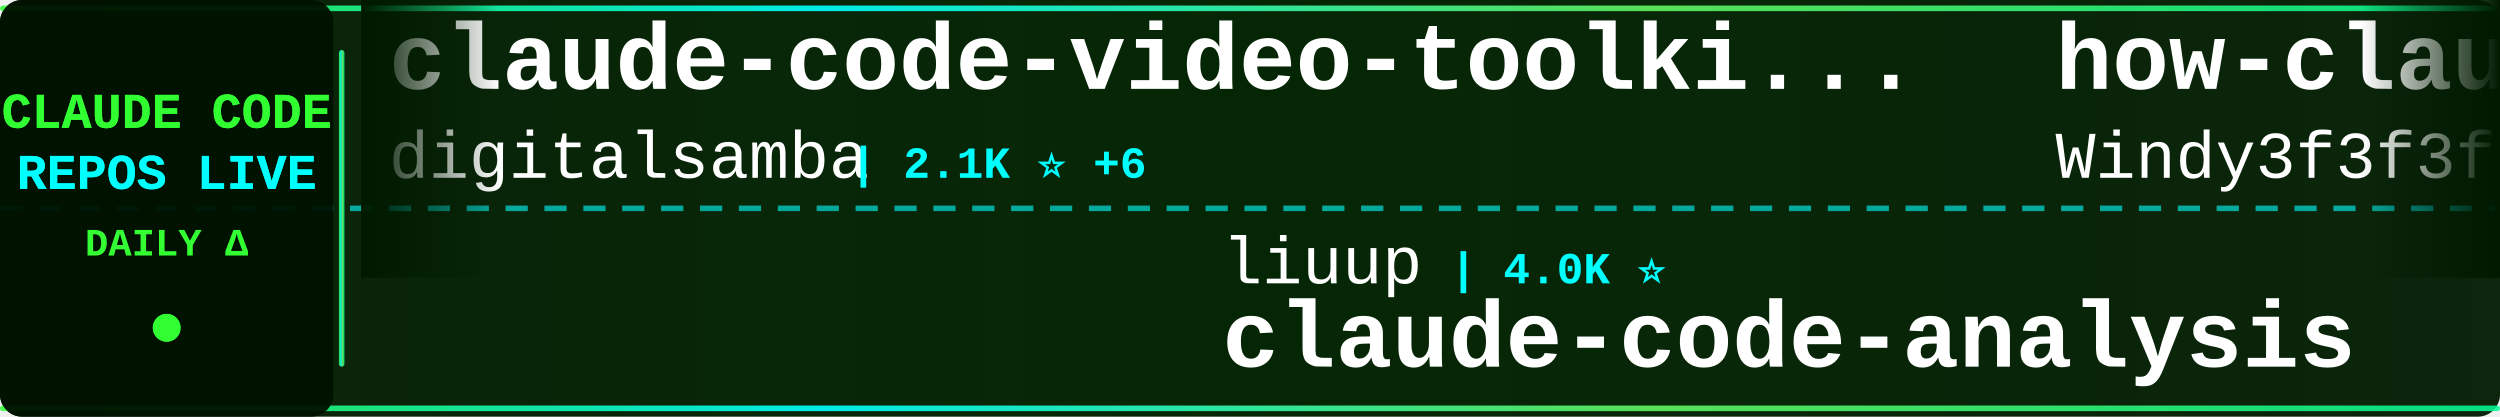
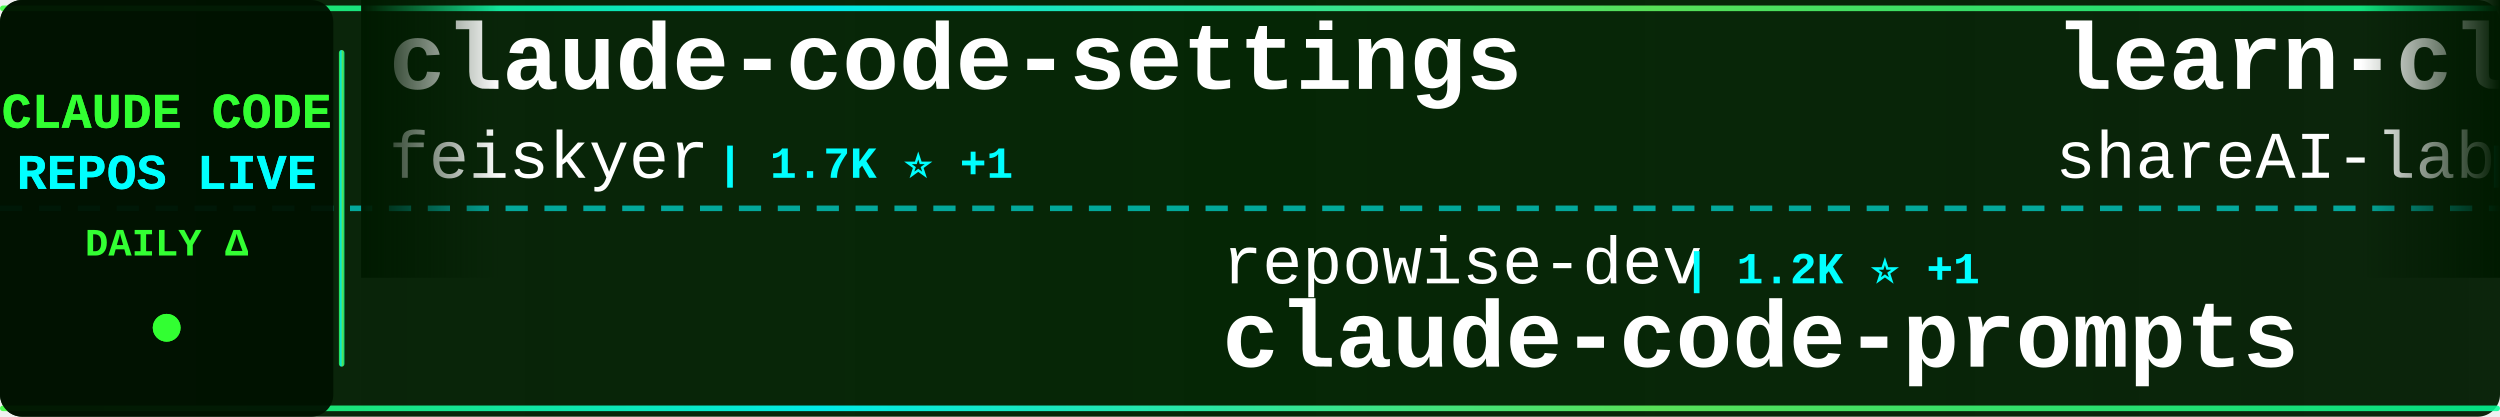
<svg xmlns="http://www.w3.org/2000/svg" width="900" height="150">
  <defs>
    <linearGradient id="tickerBg" x1="0%" y1="0%" x2="100%" y2="0%">
      <stop offset="0%" style="stop-color:#001a00;stop-opacity:0.95" />
      <stop offset="50%" style="stop-color:#002200;stop-opacity:0.98" />
      <stop offset="100%" style="stop-color:#001a00;stop-opacity:0.95" />
    </linearGradient>
    <linearGradient id="borderGrad" x1="0%" y1="0%" x2="100%" y2="0%">
      <stop offset="0%" style="stop-color:#33ff33;stop-opacity:0.85">
        <animate attributeName="stop-opacity" values="0.85;1;0.85" dur="2s" repeatCount="indefinite" />
      </stop>
      <stop offset="33%" style="stop-color:#00ffff;stop-opacity:0.9">
        <animate attributeName="stop-opacity" values="0.9;1;0.9" dur="2.2s" repeatCount="indefinite" />
      </stop>
      <stop offset="66%" style="stop-color:#66ff66;stop-opacity:0.85">
        <animate attributeName="stop-opacity" values="0.85;1;0.85" dur="1.8s" repeatCount="indefinite" />
      </stop>
      <stop offset="100%" style="stop-color:#00ff99;stop-opacity:0.85">
        <animate attributeName="stop-opacity" values="0.85;1;0.85" dur="2s" repeatCount="indefinite" />
      </stop>
    </linearGradient>
    <filter id="textGlow">
      <feGaussianBlur stdDeviation="0.1" result="coloredBlur" />
      <feMerge>
        <feMergeNode in="coloredBlur" />
        <feMergeNode in="SourceGraphic" />
      </feMerge>
    </filter>
    <filter id="metricGlow">
      <feGaussianBlur stdDeviation="0.2" result="coloredBlur" />
      <feMerge>
        <feMergeNode in="coloredBlur" />
        <feMergeNode in="SourceGraphic" />
      </feMerge>
    </filter>
    <linearGradient id="leftFade" x1="0%" y1="0%" x2="100%" y2="0%">
      <stop offset="0%" style="stop-color:#001a00;stop-opacity:1" />
      <stop offset="100%" style="stop-color:#001a00;stop-opacity:0" />
    </linearGradient>
    <linearGradient id="rightFade" x1="0%" y1="0%" x2="100%" y2="0%">
      <stop offset="0%" style="stop-color:#001a00;stop-opacity:0" />
      <stop offset="100%" style="stop-color:#001a00;stop-opacity:1" />
    </linearGradient>
  </defs>
  <rect width="900" height="150" fill="url(#tickerBg)" rx="8" />
  <rect x="0" y="2" width="900" height="2" fill="url(#borderGrad)" rx="1" />
  <rect x="0" y="146" width="900" height="2" fill="url(#borderGrad)" rx="1" />
  <line x1="0" y1="75" x2="900" y2="75" stroke="#00ffff" stroke-width="2" stroke-dasharray="8 6" opacity="0.6" />
  <rect x="0" y="0" width="120" height="150" fill="#001100" opacity="0.95" rx="8" />
  <text x="60" y="46" font-family="'Courier New', monospace" font-size="18" font-weight="bold" fill="#33ff33" text-anchor="middle" filter="url(#textGlow)">
    CLAUDE CODE
  </text>
  <text x="60" y="68" font-family="'Courier New', monospace" font-size="18" font-weight="bold" fill="#00ffff" text-anchor="middle" filter="url(#textGlow)">
    REPOS LIVE
  </text>
  <text x="60" y="92" font-family="'Courier New', monospace" font-size="14" font-weight="bold" fill="#33ff33" text-anchor="middle">
    DAILY Δ
  </text>
  <circle cx="60" cy="118" r="5" fill="#33ff33" filter="url(#metricGlow)">
    <animate attributeName="r" values="4;6;4" dur="1.5s" repeatCount="indefinite" />
    <animate attributeName="opacity" values="0.6;1;0.6" dur="1.5s" repeatCount="indefinite" />
  </circle>
  <rect x="122" y="18" width="2" height="114" fill="url(#borderGrad)" rx="1" />
  <clipPath id="tickerClip">
    <rect x="130" y="0" width="770" height="150" />
  </clipPath>
  <g clip-path="url(#tickerClip)">
    <g id="tickerItems">
      <animateTransform attributeName="transform" attributeType="XML" type="translate" from="0 0" to="-3000 0" dur="54s" repeatCount="indefinite" />
      <g transform="translate(0, 0)">
-         <text x="140" y="32" font-family="'Courier New', monospace" font-size="34" font-weight="bold" fill="#ffffff">claude-code-video-toolki...</text>
-         <text x="140" y="64" font-family="'Courier New', monospace" font-size="24" font-weight="normal" fill="#ffffff" opacity="1.0">digitalsamba</text>
-         <text x="306" y="64" font-family="'Courier New', monospace" font-size="16" font-weight="bold" fill="#00ffff"> | 2.1K ⭐ +6</text>
+         <text x="140" y="32" font-family="'Courier New', monospace" font-size="34" font-weight="bold" fill="#ffffff">claude-code-settings</text>
+         <text x="140" y="64" font-family="'Courier New', monospace" font-size="24" font-weight="normal" fill="#ffffff" opacity="1.0">feiskyer</text>
+         <text x="258" y="64" font-family="'Courier New', monospace" font-size="16" font-weight="bold" fill="#00ffff"> | 1.7K ⭐ +1</text>
      </g>
      <g transform="translate(300, 0)">
-         <text x="140" y="102" font-family="'Courier New', monospace" font-size="24" font-weight="normal" fill="#ffffff" opacity="1.0">liuup</text>
-         <text x="222" y="102" font-family="'Courier New', monospace" font-size="16" font-weight="bold" fill="#00ffff"> | 4.0K ⭐</text>
-         <text x="140" y="132" font-family="'Courier New', monospace" font-size="34" font-weight="bold" fill="#ffffff">claude-code-analysis</text>
+         <text x="140" y="102" font-family="'Courier New', monospace" font-size="24" font-weight="normal" fill="#ffffff" opacity="1.0">repowise-dev</text>
+         <text x="306" y="102" font-family="'Courier New', monospace" font-size="16" font-weight="bold" fill="#00ffff"> | 1.2K ⭐ +1</text>
+         <text x="140" y="132" font-family="'Courier New', monospace" font-size="34" font-weight="bold" fill="#ffffff">claude-code-prompts</text>
      </g>
      <g transform="translate(600, 0)">
-         <text x="140" y="32" font-family="'Courier New', monospace" font-size="34" font-weight="bold" fill="#ffffff">how-claude-code-works</text>
-         <text x="140" y="64" font-family="'Courier New', monospace" font-size="24" font-weight="normal" fill="#ffffff" opacity="1.0">Windy3f3f3f3f</text>
-         <text x="318" y="64" font-family="'Courier New', monospace" font-size="16" font-weight="bold" fill="#00ffff"> | 3.7K ⭐</text>
+         <text x="140" y="32" font-family="'Courier New', monospace" font-size="34" font-weight="bold" fill="#ffffff">learn-claude-code</text>
+         <text x="140" y="64" font-family="'Courier New', monospace" font-size="24" font-weight="normal" fill="#ffffff" opacity="1.0">shareAI-lab</text>
+         <text x="294" y="64" font-family="'Courier New', monospace" font-size="16" font-weight="bold" fill="#00ffff"> | 77.6K ⭐ +24</text>
      </g>
      <g transform="translate(900, 0)">
-         <text x="140" y="102" font-family="'Courier New', monospace" font-size="24" font-weight="normal" fill="#ffffff" opacity="1.0">pedrohcgs</text>
-         <text x="270" y="102" font-family="'Courier New', monospace" font-size="16" font-weight="bold" fill="#00ffff"> | 1.6K ⭐</text>
-         <text x="140" y="132" font-family="'Courier New', monospace" font-size="34" font-weight="bold" fill="#ffffff">claude-code-my-workflow</text>
+         <text x="140" y="102" font-family="'Courier New', monospace" font-size="24" font-weight="normal" fill="#ffffff" opacity="1.0">edmund-io</text>
+         <text x="270" y="102" font-family="'Courier New', monospace" font-size="16" font-weight="bold" fill="#00ffff"> | 1.5K ⭐</text>
+         <text x="140" y="132" font-family="'Courier New', monospace" font-size="34" font-weight="bold" fill="#ffffff">edmunds-claude-code</text>
      </g>
      <g transform="translate(1200, 0)">
-         <text x="140" y="32" font-family="'Courier New', monospace" font-size="34" font-weight="bold" fill="#ffffff">awesome-claude-code-plug...</text>
-         <text x="140" y="64" font-family="'Courier New', monospace" font-size="24" font-weight="normal" fill="#ffffff" opacity="1.0">ccplugins</text>
-         <text x="270" y="64" font-family="'Courier New', monospace" font-size="16" font-weight="bold" fill="#00ffff"> | 951 ⭐</text>
+         <text x="140" y="32" font-family="'Courier New', monospace" font-size="34" font-weight="bold" fill="#ffffff">Claude-Code</text>
+         <text x="140" y="64" font-family="'Courier New', monospace" font-size="24" font-weight="normal" fill="#ffffff" opacity="1.0">pengchengneo</text>
+         <text x="306" y="64" font-family="'Courier New', monospace" font-size="16" font-weight="bold" fill="#00ffff"> | 1.8K ⭐</text>
      </g>
      <g transform="translate(1500, 0)">
-         <text x="140" y="102" font-family="'Courier New', monospace" font-size="24" font-weight="normal" fill="#ffffff" opacity="1.0">anthropics</text>
-         <text x="282" y="102" font-family="'Courier New', monospace" font-size="16" font-weight="bold" fill="#00ffff"> | 990 ⭐</text>
-         <text x="140" y="132" font-family="'Courier New', monospace" font-size="34" font-weight="bold" fill="#ffffff">claude-code-base-action</text>
+         <text x="140" y="102" font-family="'Courier New', monospace" font-size="24" font-weight="normal" fill="#ffffff" opacity="1.0">huangjia2019</text>
+         <text x="306" y="102" font-family="'Courier New', monospace" font-size="16" font-weight="bold" fill="#00ffff"> | 1.1K ⭐</text>
+         <text x="140" y="132" font-family="'Courier New', monospace" font-size="34" font-weight="bold" fill="#ffffff">claude-code-engineering</text>
      </g>
      <g transform="translate(1800, 0)">
-         <text x="140" y="32" font-family="'Courier New', monospace" font-size="34" font-weight="bold" fill="#ffffff">claude-code-spec-workflo...</text>
-         <text x="140" y="64" font-family="'Courier New', monospace" font-size="24" font-weight="normal" fill="#ffffff" opacity="1.0">Pimzino</text>
-         <text x="246" y="64" font-family="'Courier New', monospace" font-size="16" font-weight="bold" fill="#00ffff"> | 3.9K ⭐</text>
+         <text x="140" y="32" font-family="'Courier New', monospace" font-size="34" font-weight="bold" fill="#ffffff">system_prompts_leaks</text>
+         <text x="140" y="64" font-family="'Courier New', monospace" font-size="24" font-weight="normal" fill="#ffffff" opacity="1.0">asgeirtj</text>
+         <text x="258" y="64" font-family="'Courier New', monospace" font-size="16" font-weight="bold" fill="#00ffff"> | 68.3K ⭐ +21</text>
      </g>
      <g transform="translate(2100, 0)">
-         <text x="140" y="102" font-family="'Courier New', monospace" font-size="24" font-weight="normal" fill="#ffffff" opacity="1.0">chauncygu</text>
-         <text x="270" y="102" font-family="'Courier New', monospace" font-size="16" font-weight="bold" fill="#00ffff"> | 2.8K ⭐</text>
-         <text x="140" y="132" font-family="'Courier New', monospace" font-size="34" font-weight="bold" fill="#ffffff">collection-claude-code-s...</text>
+         <text x="140" y="102" font-family="'Courier New', monospace" font-size="24" font-weight="normal" fill="#ffffff" opacity="1.0">Yeachan-Heo</text>
+         <text x="294" y="102" font-family="'Courier New', monospace" font-size="16" font-weight="bold" fill="#00ffff"> | 39.4K ⭐ +4</text>
+         <text x="140" y="132" font-family="'Courier New', monospace" font-size="34" font-weight="bold" fill="#ffffff">oh-my-claudecode</text>
      </g>
      <g transform="translate(2400, 0)">
-         <text x="140" y="32" font-family="'Courier New', monospace" font-size="34" font-weight="bold" fill="#ffffff">claude-code-from-source</text>
-         <text x="140" y="64" font-family="'Courier New', monospace" font-size="24" font-weight="normal" fill="#ffffff" opacity="1.0">alejandrobalderas</text>
-         <text x="366" y="64" font-family="'Courier New', monospace" font-size="16" font-weight="bold" fill="#00ffff"> | 2.9K ⭐ +3</text>
+         <text x="140" y="32" font-family="'Courier New', monospace" font-size="34" font-weight="bold" fill="#ffffff">Claude-Code-Usage-Monito...</text>
+         <text x="140" y="64" font-family="'Courier New', monospace" font-size="24" font-weight="normal" fill="#ffffff" opacity="1.0">Maciek-roboblog</text>
+         <text x="342" y="64" font-family="'Courier New', monospace" font-size="16" font-weight="bold" fill="#00ffff"> | 8.7K ⭐</text>
      </g>
      <g transform="translate(2700, 0)">
-         <text x="140" y="102" font-family="'Courier New', monospace" font-size="24" font-weight="normal" fill="#ffffff" opacity="1.0">WorldFlowAI</text>
-         <text x="294" y="102" font-family="'Courier New', monospace" font-size="16" font-weight="bold" fill="#00ffff"> | 3.6K ⭐ +11</text>
-         <text x="140" y="132" font-family="'Courier New', monospace" font-size="34" font-weight="bold" fill="#ffffff">everything-claude-code</text>
+         <text x="140" y="102" font-family="'Courier New', monospace" font-size="24" font-weight="normal" fill="#ffffff" opacity="1.0">FlorianBruniaux</text>
+         <text x="342" y="102" font-family="'Courier New', monospace" font-size="16" font-weight="bold" fill="#00ffff"> | 6.0K ⭐ +3</text>
+         <text x="140" y="132" font-family="'Courier New', monospace" font-size="34" font-weight="bold" fill="#ffffff">claude-code-ultimate-gui...</text>
      </g>
      <g transform="translate(3000, 0)">
-         <text x="140" y="32" font-family="'Courier New', monospace" font-size="34" font-weight="bold" fill="#ffffff">claude-code-video-toolki...</text>
-         <text x="140" y="64" font-family="'Courier New', monospace" font-size="24" font-weight="normal" fill="#ffffff" opacity="1.0">digitalsamba</text>
-         <text x="306" y="64" font-family="'Courier New', monospace" font-size="16" font-weight="bold" fill="#00ffff"> | 2.1K ⭐ +6</text>
+         <text x="140" y="32" font-family="'Courier New', monospace" font-size="34" font-weight="bold" fill="#ffffff">claude-code-settings</text>
+         <text x="140" y="64" font-family="'Courier New', monospace" font-size="24" font-weight="normal" fill="#ffffff" opacity="1.0">feiskyer</text>
+         <text x="258" y="64" font-family="'Courier New', monospace" font-size="16" font-weight="bold" fill="#00ffff"> | 1.7K ⭐ +1</text>
      </g>
      <g transform="translate(3300, 0)">
-         <text x="140" y="102" font-family="'Courier New', monospace" font-size="24" font-weight="normal" fill="#ffffff" opacity="1.0">liuup</text>
-         <text x="222" y="102" font-family="'Courier New', monospace" font-size="16" font-weight="bold" fill="#00ffff"> | 4.0K ⭐</text>
-         <text x="140" y="132" font-family="'Courier New', monospace" font-size="34" font-weight="bold" fill="#ffffff">claude-code-analysis</text>
+         <text x="140" y="102" font-family="'Courier New', monospace" font-size="24" font-weight="normal" fill="#ffffff" opacity="1.0">repowise-dev</text>
+         <text x="306" y="102" font-family="'Courier New', monospace" font-size="16" font-weight="bold" fill="#00ffff"> | 1.2K ⭐ +1</text>
+         <text x="140" y="132" font-family="'Courier New', monospace" font-size="34" font-weight="bold" fill="#ffffff">claude-code-prompts</text>
      </g>
      <g transform="translate(3600, 0)">
-         <text x="140" y="32" font-family="'Courier New', monospace" font-size="34" font-weight="bold" fill="#ffffff">how-claude-code-works</text>
-         <text x="140" y="64" font-family="'Courier New', monospace" font-size="24" font-weight="normal" fill="#ffffff" opacity="1.0">Windy3f3f3f3f</text>
-         <text x="318" y="64" font-family="'Courier New', monospace" font-size="16" font-weight="bold" fill="#00ffff"> | 3.7K ⭐</text>
+         <text x="140" y="32" font-family="'Courier New', monospace" font-size="34" font-weight="bold" fill="#ffffff">learn-claude-code</text>
+         <text x="140" y="64" font-family="'Courier New', monospace" font-size="24" font-weight="normal" fill="#ffffff" opacity="1.0">shareAI-lab</text>
+         <text x="294" y="64" font-family="'Courier New', monospace" font-size="16" font-weight="bold" fill="#00ffff"> | 77.6K ⭐ +24</text>
      </g>
      <g transform="translate(3900, 0)">
-         <text x="140" y="102" font-family="'Courier New', monospace" font-size="24" font-weight="normal" fill="#ffffff" opacity="1.0">pedrohcgs</text>
-         <text x="270" y="102" font-family="'Courier New', monospace" font-size="16" font-weight="bold" fill="#00ffff"> | 1.6K ⭐</text>
-         <text x="140" y="132" font-family="'Courier New', monospace" font-size="34" font-weight="bold" fill="#ffffff">claude-code-my-workflow</text>
+         <text x="140" y="102" font-family="'Courier New', monospace" font-size="24" font-weight="normal" fill="#ffffff" opacity="1.0">edmund-io</text>
+         <text x="270" y="102" font-family="'Courier New', monospace" font-size="16" font-weight="bold" fill="#00ffff"> | 1.5K ⭐</text>
+         <text x="140" y="132" font-family="'Courier New', monospace" font-size="34" font-weight="bold" fill="#ffffff">edmunds-claude-code</text>
      </g>
    </g>
  </g>
  <rect x="130" y="0" width="50" height="100" fill="url(#leftFade)" />
  <rect x="850" y="0" width="50" height="100" fill="url(#rightFade)" />
</svg>
